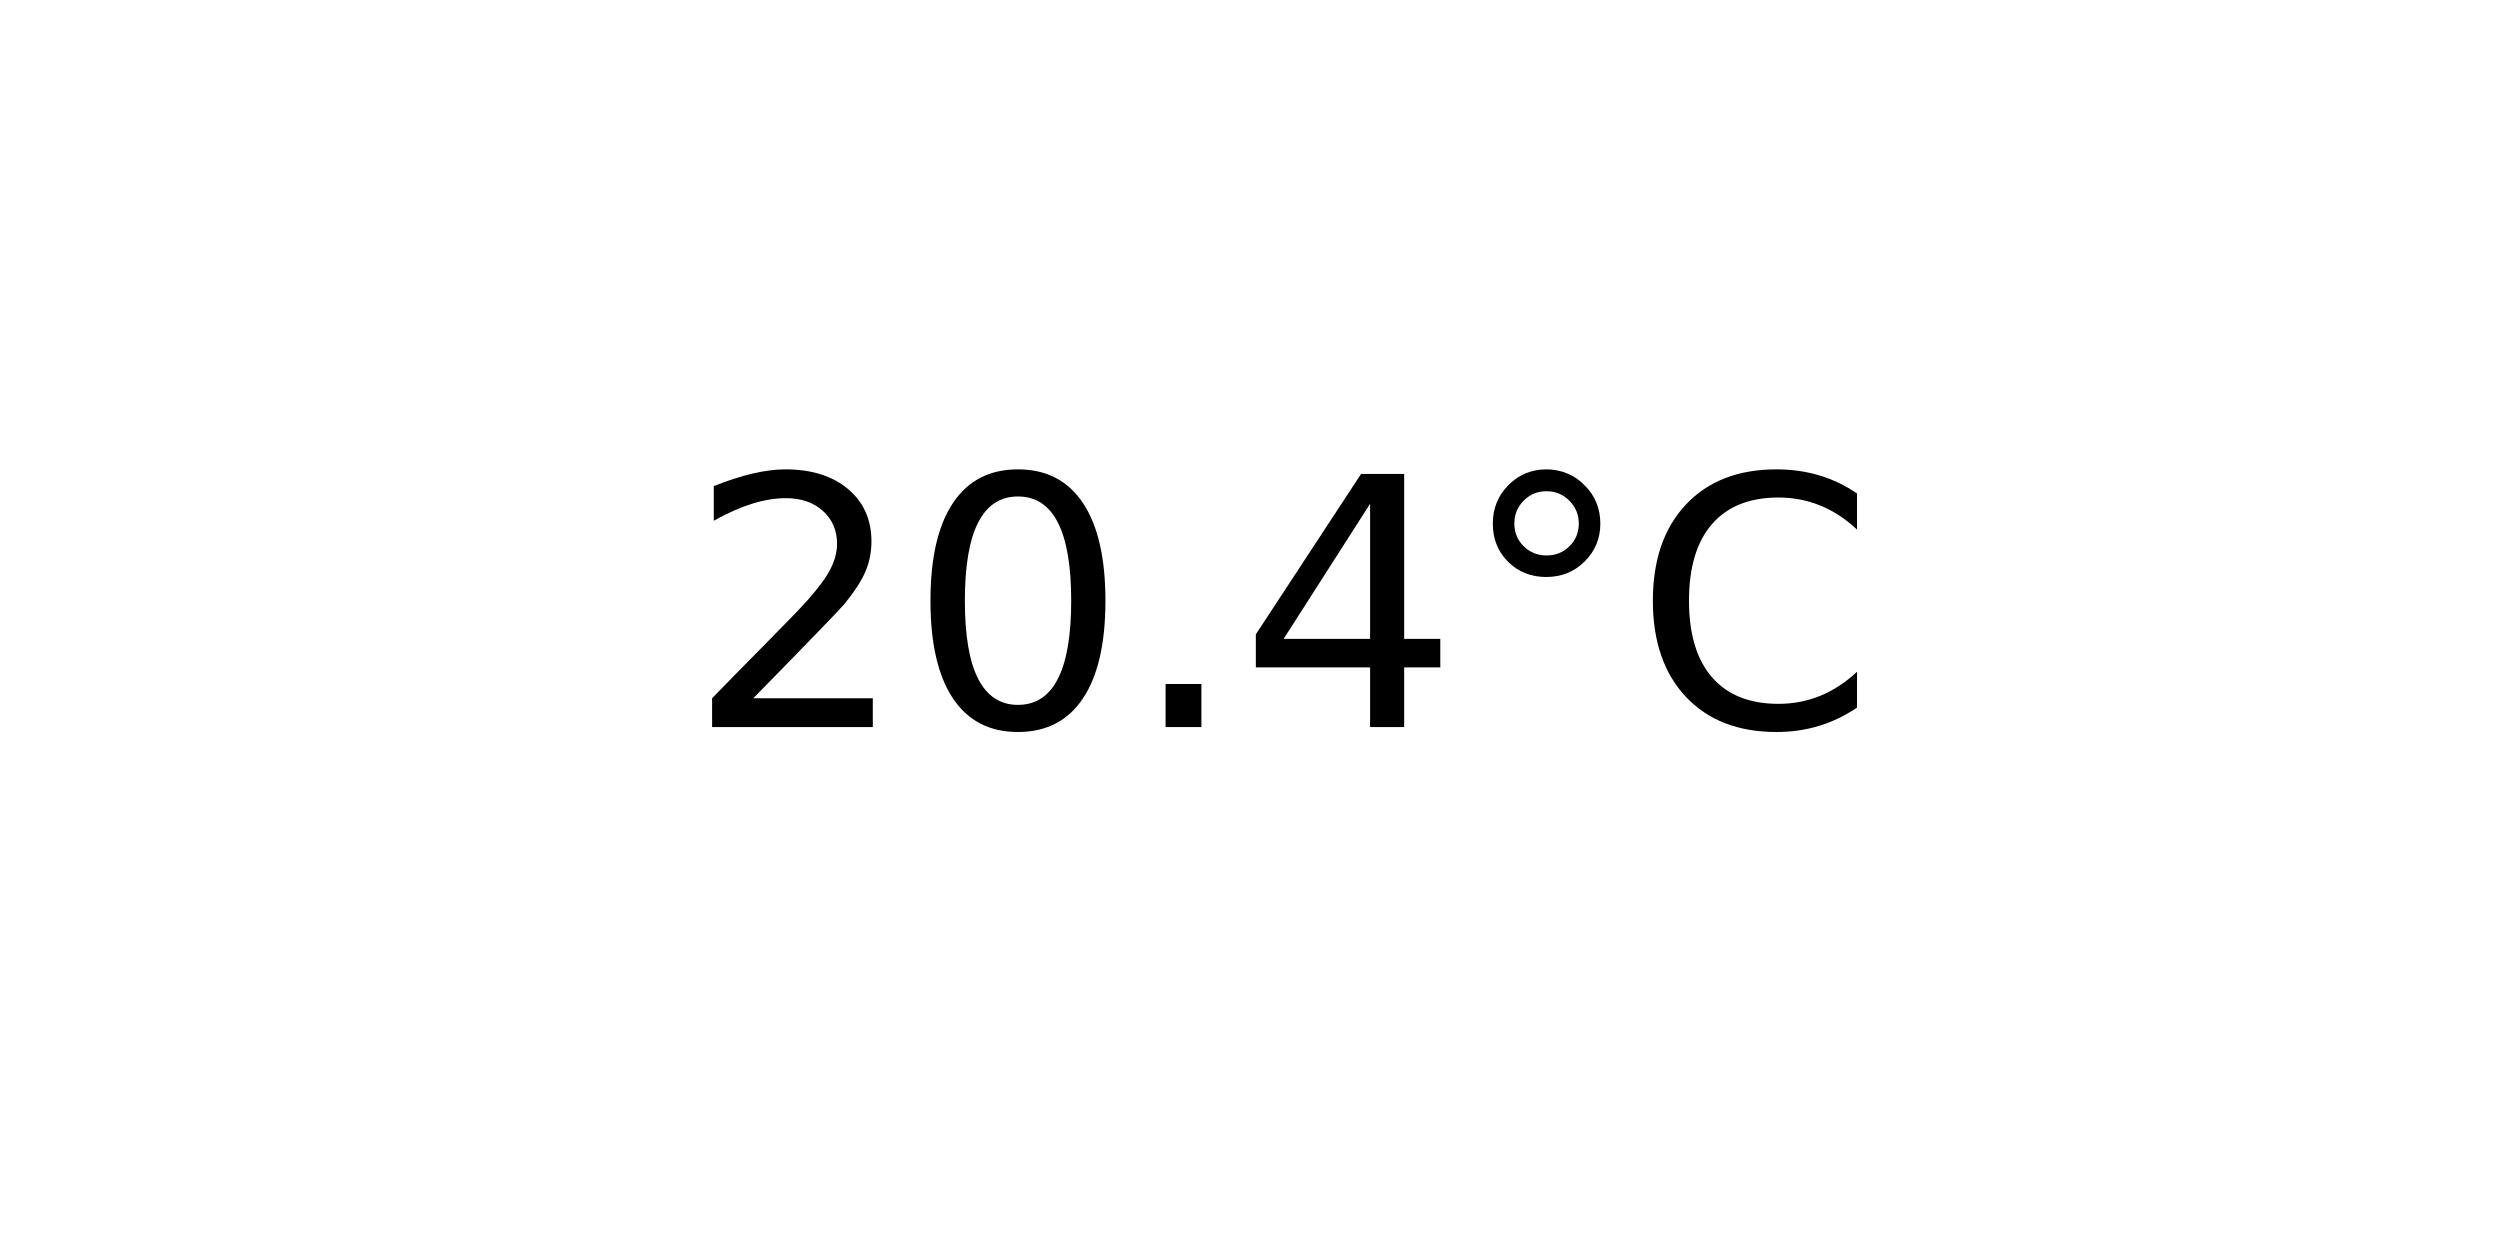
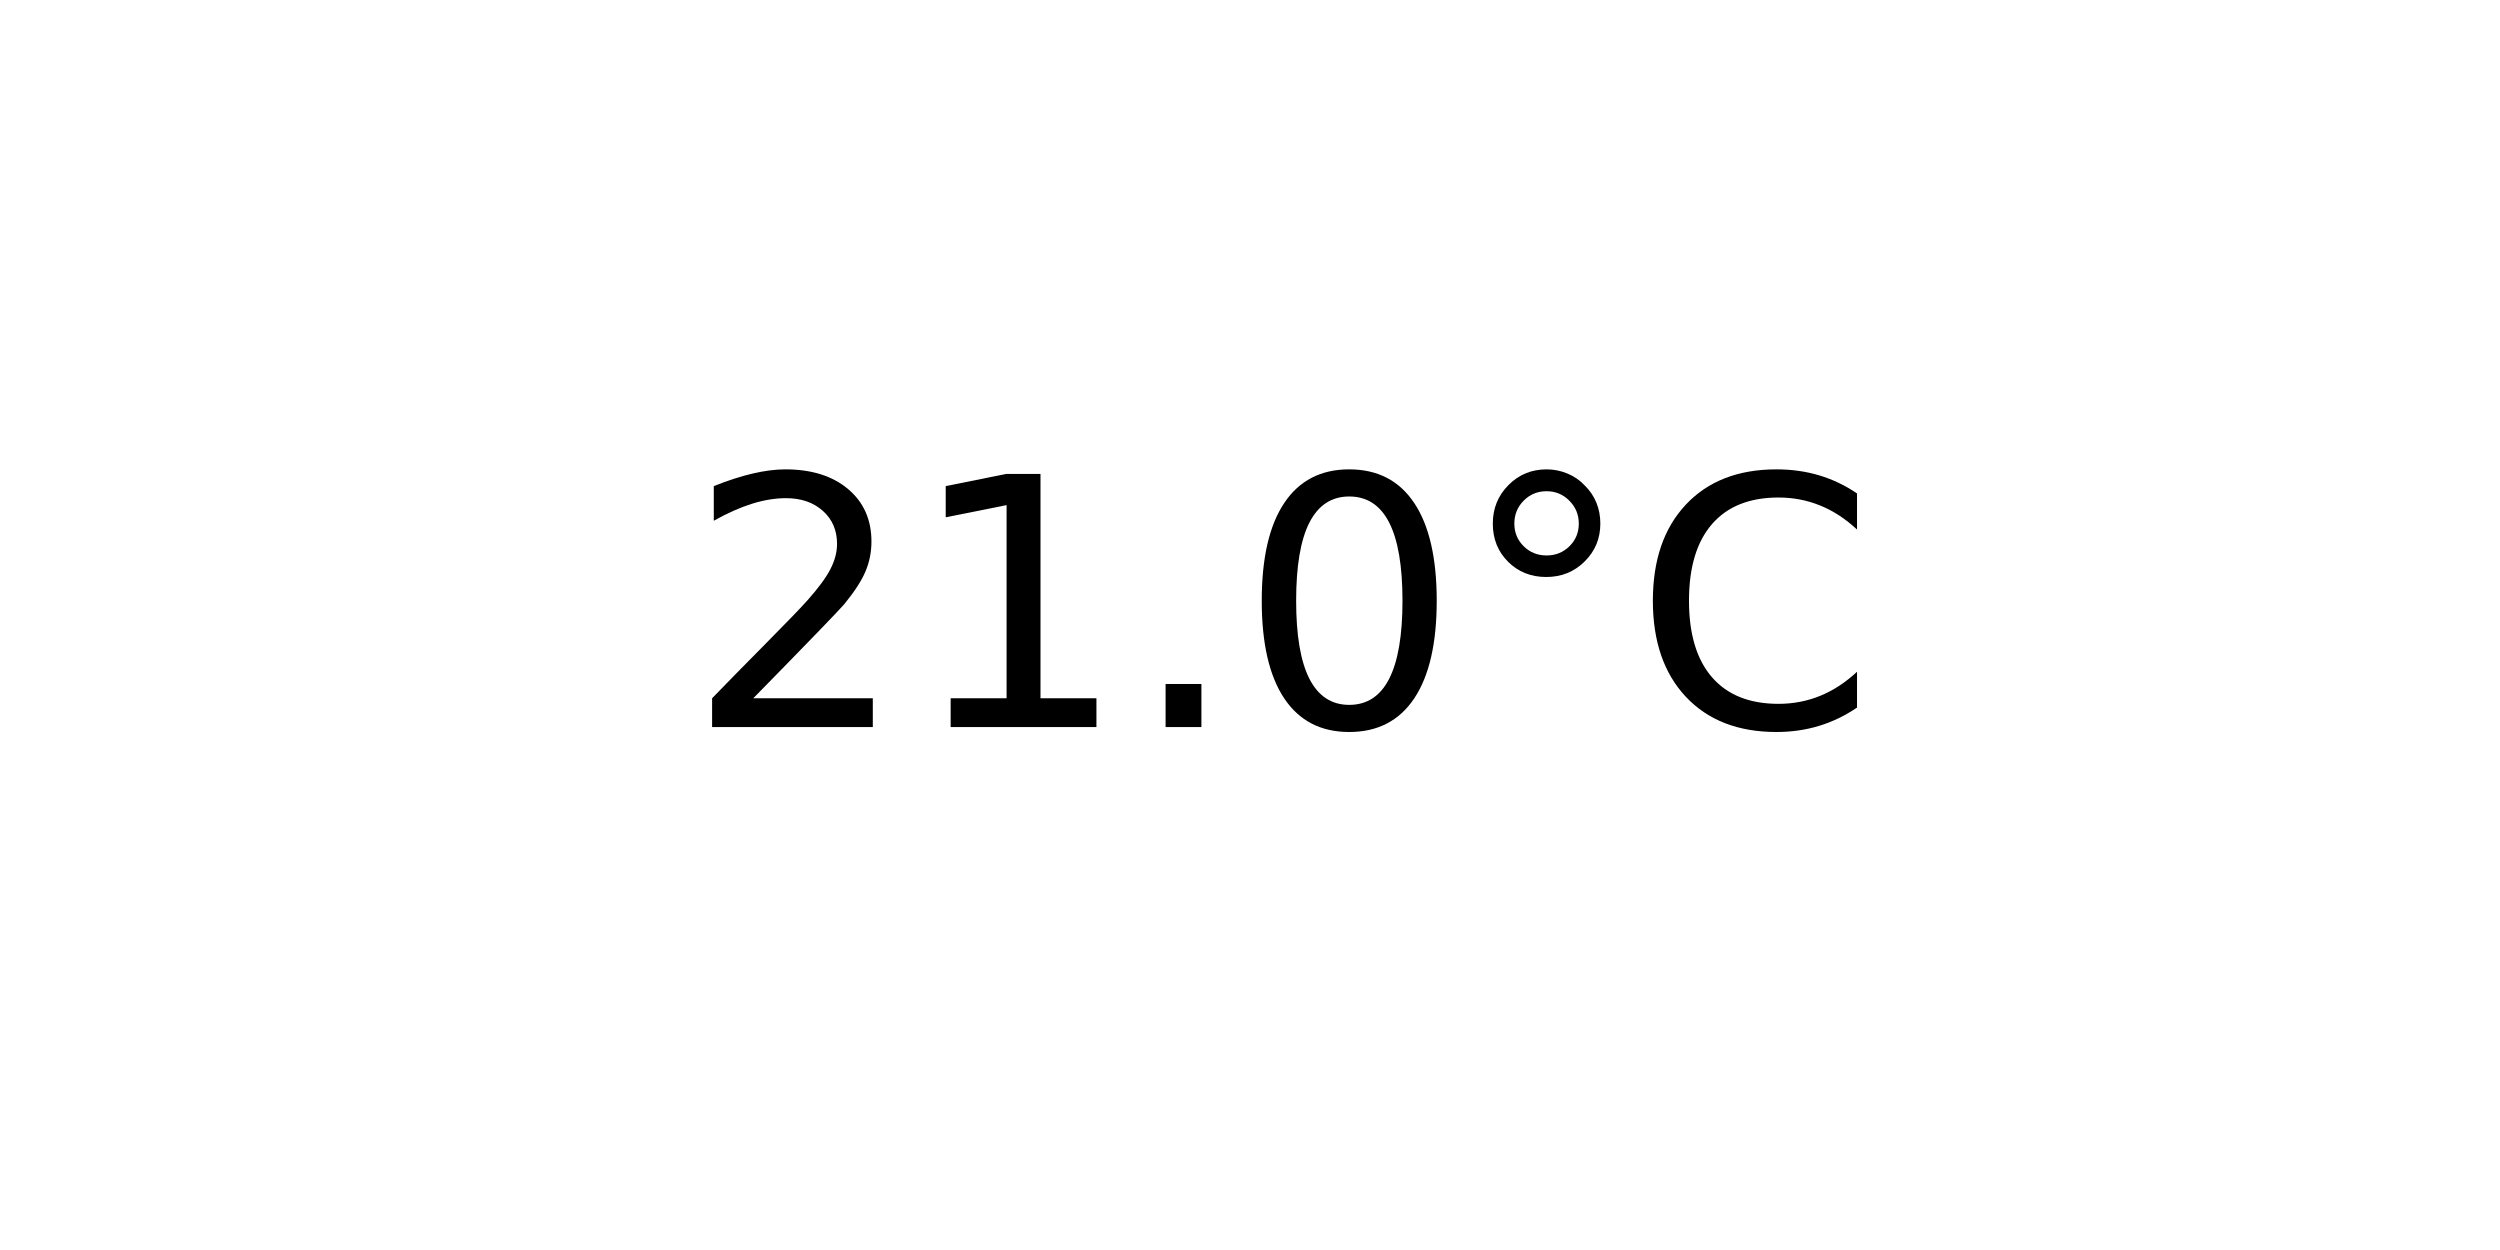
<svg xmlns="http://www.w3.org/2000/svg" xmlns:xlink="http://www.w3.org/1999/xlink" width="72pt" height="36pt" viewBox="0 0 72 36" version="1.1">
  <defs>
    <style type="text/css">*{stroke-linejoin: round; stroke-linecap: butt}</style>
  </defs>
  <g id="figure_1">
    <g id="axes_1">
      <g id="text_1">
        <g transform="translate(19.77578 20.93937) scale(0.1 -0.1)">
          <defs>
            <path id="DejaVuSans-32" d="M 1228 531  L 3431 531  L 3431 0  L 469 0  L 469 531  Q 828 903 1448 1529  Q 2069 2156 2228 2338  Q 2531 2678 2651 2914  Q 2772 3150 2772 3378  Q 2772 3750 2511 3984  Q 2250 4219 1831 4219  Q 1534 4219 1204 4116  Q 875 4013 500 3803  L 500 4441  Q 881 4594 1212 4672  Q 1544 4750 1819 4750  Q 2544 4750 2975 4387  Q 3406 4025 3406 3419  Q 3406 3131 3298 2873  Q 3191 2616 2906 2266  Q 2828 2175 2409 1742  Q 1991 1309 1228 531  z " transform="scale(0.015625)" />
+             <path id="DejaVuSans-31" d="M 794 531  L 1825 531  L 1825 4091  L 703 3866  L 703 4441  L 1819 4666  L 2450 4666  L 2450 531  L 3481 531  L 3481 0  L 794 0  L 794 531  z " transform="scale(0.015625)" />
+             <path id="DejaVuSans-2e" d="M 684 794  L 1344 794  L 1344 0  L 684 0  L 684 794  z " transform="scale(0.015625)" />
            <path id="DejaVuSans-30" d="M 2034 4250  Q 1547 4250 1301 3770  Q 1056 3291 1056 2328  Q 1056 1369 1301 889  Q 1547 409 2034 409  Q 2525 409 2770 889  Q 3016 1369 3016 2328  Q 3016 3291 2770 3770  Q 2525 4250 2034 4250  z M 2034 4750  Q 2819 4750 3233 4129  Q 3647 3509 3647 2328  Q 3647 1150 3233 529  Q 2819 -91 2034 -91  Q 1250 -91 836 529  Q 422 1150 422 2328  Q 422 3509 836 4129  Q 1250 4750 2034 4750  z " transform="scale(0.015625)" />
-             <path id="DejaVuSans-2e" d="M 684 794  L 1344 794  L 1344 0  L 684 0  L 684 794  z " transform="scale(0.015625)" />
-             <path id="DejaVuSans-34" d="M 2419 4116  L 825 1625  L 2419 1625  L 2419 4116  z M 2253 4666  L 3047 4666  L 3047 1625  L 3713 1625  L 3713 1100  L 3047 1100  L 3047 0  L 2419 0  L 2419 1100  L 313 1100  L 313 1709  L 2253 4666  z " transform="scale(0.015625)" />
            <path id="DejaVuSans-b0" d="M 1600 4347  Q 1350 4347 1178 4173  Q 1006 4000 1006 3750  Q 1006 3503 1178 3333  Q 1350 3163 1600 3163  Q 1850 3163 2022 3333  Q 2194 3503 2194 3750  Q 2194 3997 2020 4172  Q 1847 4347 1600 4347  z M 1600 4750  Q 1800 4750 1984 4673  Q 2169 4597 2303 4453  Q 2447 4313 2519 4134  Q 2591 3956 2591 3750  Q 2591 3338 2302 3052  Q 2013 2766 1594 2766  Q 1172 2766 890 3047  Q 609 3328 609 3750  Q 609 4169 896 4459  Q 1184 4750 1600 4750  z " transform="scale(0.015625)" />
            <path id="DejaVuSans-43" d="M 4122 4306  L 4122 3641  Q 3803 3938 3442 4084  Q 3081 4231 2675 4231  Q 1875 4231 1450 3742  Q 1025 3253 1025 2328  Q 1025 1406 1450 917  Q 1875 428 2675 428  Q 3081 428 3442 575  Q 3803 722 4122 1019  L 4122 359  Q 3791 134 3420 21  Q 3050 -91 2638 -91  Q 1578 -91 968 557  Q 359 1206 359 2328  Q 359 3453 968 4101  Q 1578 4750 2638 4750  Q 3056 4750 3426 4639  Q 3797 4528 4122 4306  z " transform="scale(0.015625)" />
          </defs>
          <use xlink:href="#DejaVuSans-32" />
-           <use xlink:href="#DejaVuSans-30" x="63.623" />
+           <use xlink:href="#DejaVuSans-31" x="63.623" />
          <use xlink:href="#DejaVuSans-2e" x="127.246" />
-           <use xlink:href="#DejaVuSans-34" x="159.033" />
+           <use xlink:href="#DejaVuSans-30" x="159.033" />
          <use xlink:href="#DejaVuSans-b0" x="222.656" />
          <use xlink:href="#DejaVuSans-43" x="272.656" />
        </g>
      </g>
    </g>
  </g>
</svg>
